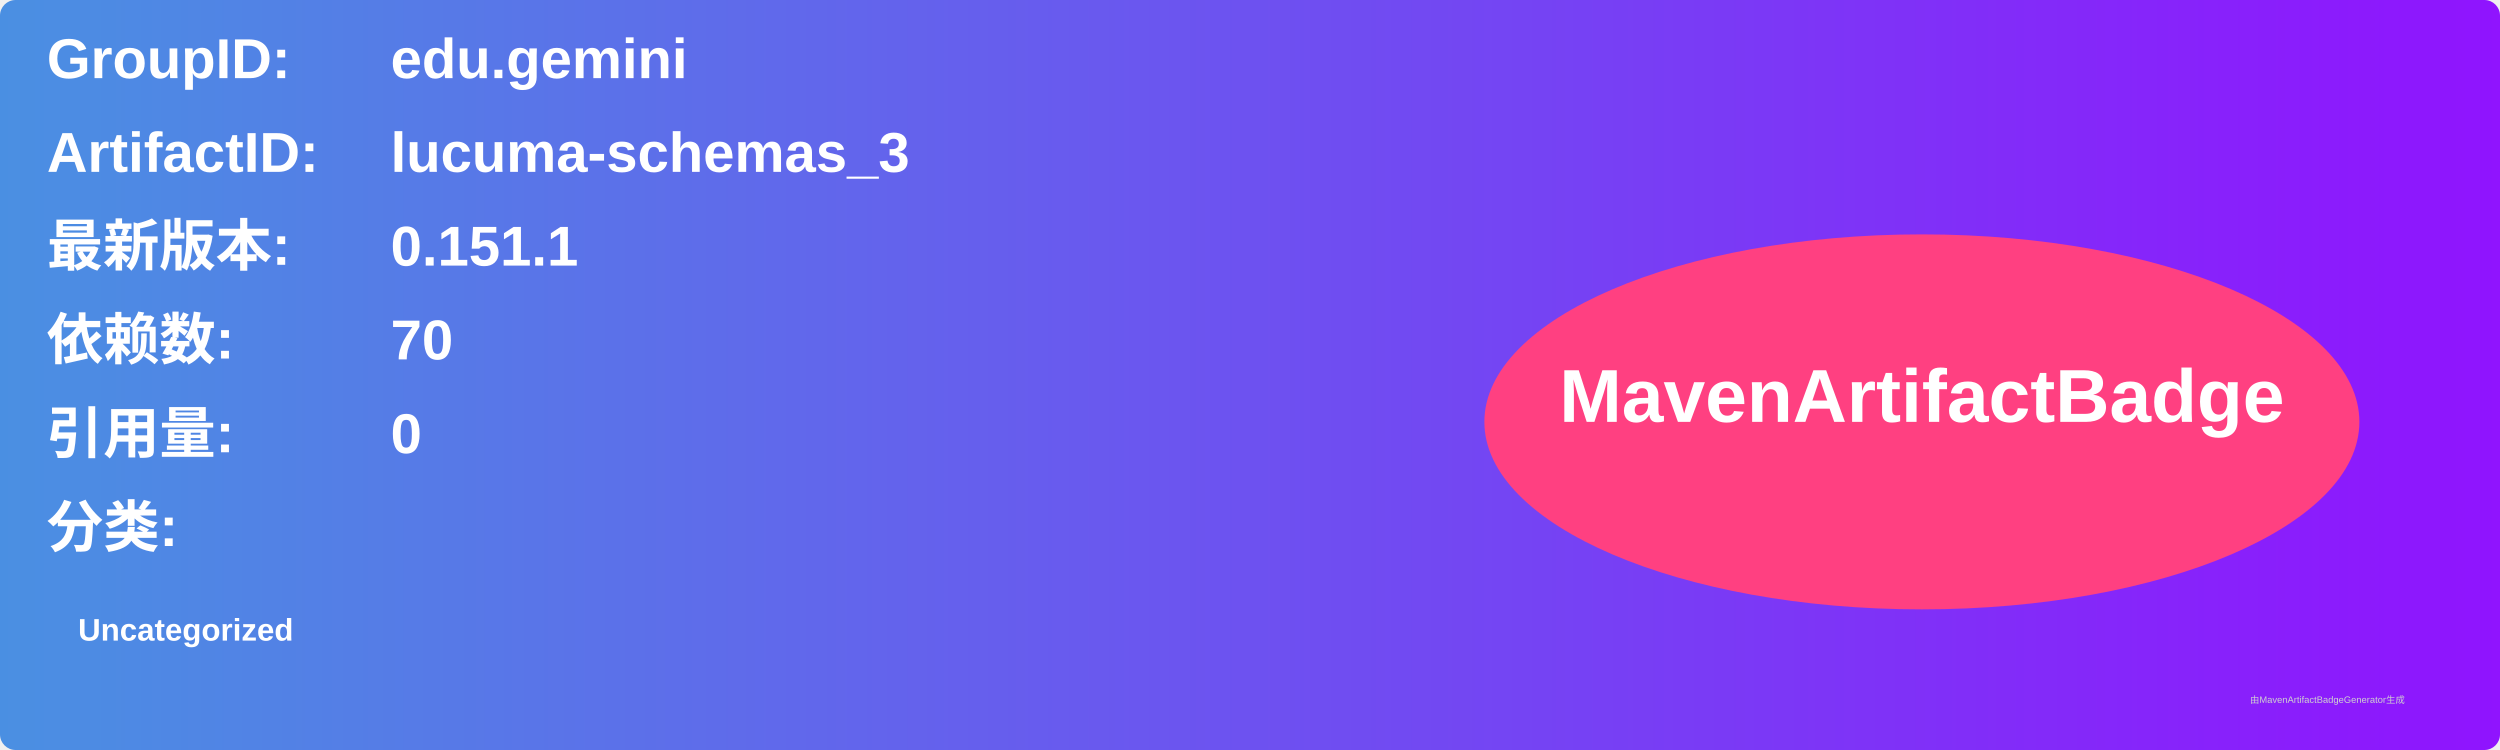
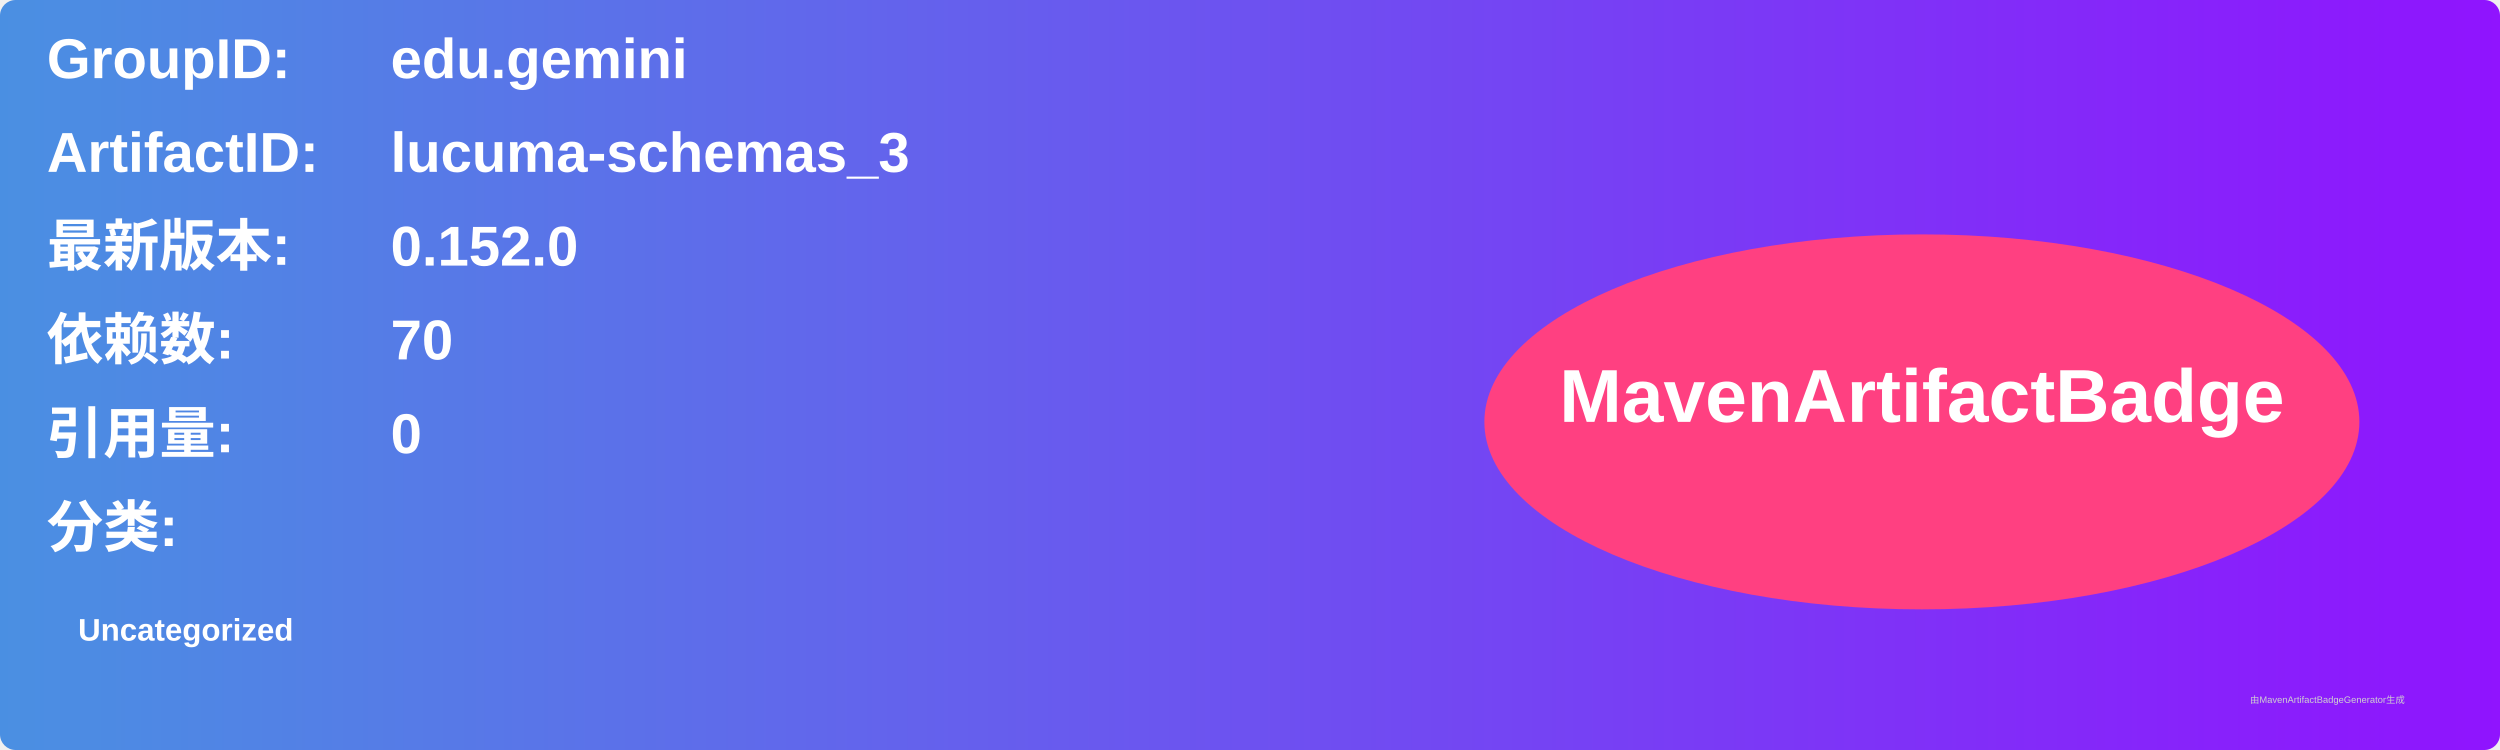
<svg xmlns="http://www.w3.org/2000/svg" width="800" height="240" viewBox="0 0 800 240">
  <linearGradient id="grad" x1="0%" y1="0%" x2="100%" y2="0%">
    <stop offset="0%" stop-color="#4a90e2" />
    <stop offset="100%" stop-color="#9013fe" />
  </linearGradient>
  <rect width="100%" height="100%" rx="5" ry="5" fill="url(#grad)" />
  <g transform="translate(15, 15)">
    <text x="0" y="10" font-family="Arial" font-size="18" fill="white" font-weight="bold" width="260">GroupID:</text>
    <text x="110" y="10" font-family="Arial" font-size="18" fill="white" font-weight="bold" width="460">edu.gemini</text>
    <text x="0" y="40" font-family="Arial" font-size="18" fill="white" font-weight="bold" width="260">ArtifactID:</text>
    <text x="110" y="40" font-family="Arial" font-size="18" fill="white" font-weight="bold" width="460">lucuma-schemas_3</text>
    <text x="0" y="70" font-family="Arial" font-size="18" fill="white" font-weight="bold">最新版本:</text>
    <text x="110" y="70" font-family="Arial" font-size="18" fill="white" font-weight="bold">
-       <tspan font-weight="bold">0.151.1</tspan>
+       <tspan font-weight="bold">0.152.0</tspan>
    </text>
    <text x="0" y="100" font-family="Arial" font-size="18" fill="white" font-weight="bold">依赖数: </text>
    <text x="110" y="100" font-family="Arial" font-size="18" fill="white">
      <tspan font-weight="bold">70</tspan>
    </text>
    <text x="0" y="130" font-family="Arial" font-size="18" fill="white" font-weight="bold">引用量: </text>
    <text x="110" y="130" font-family="Arial" font-size="18" fill="white">
      <tspan font-weight="bold">0</tspan>
    </text>
    <text x="0" y="160" font-family="Arial" font-size="18" fill="white" font-weight="bold">分类:</text>
    <text x="10" y="190" font-family="Arial" font-size="10" fill="white">
      <tspan font-weight="bold">Uncategorized</tspan>
    </text>
    <ellipse cx="600" cy="120" rx="140" ry="60" fill="#ff4081" />
    <text x="600" y="120" text-anchor="middle" font-family="Arial" font-size="24" fill="white" font-weight="bold">MavenArtifactBadge</text>
  </g>
  <text x="720" y="225" font-family="Arial" font-size="3" fill="#d0d0d0">由MavenArtifactBadgeGenerator生成</text>
</svg>
